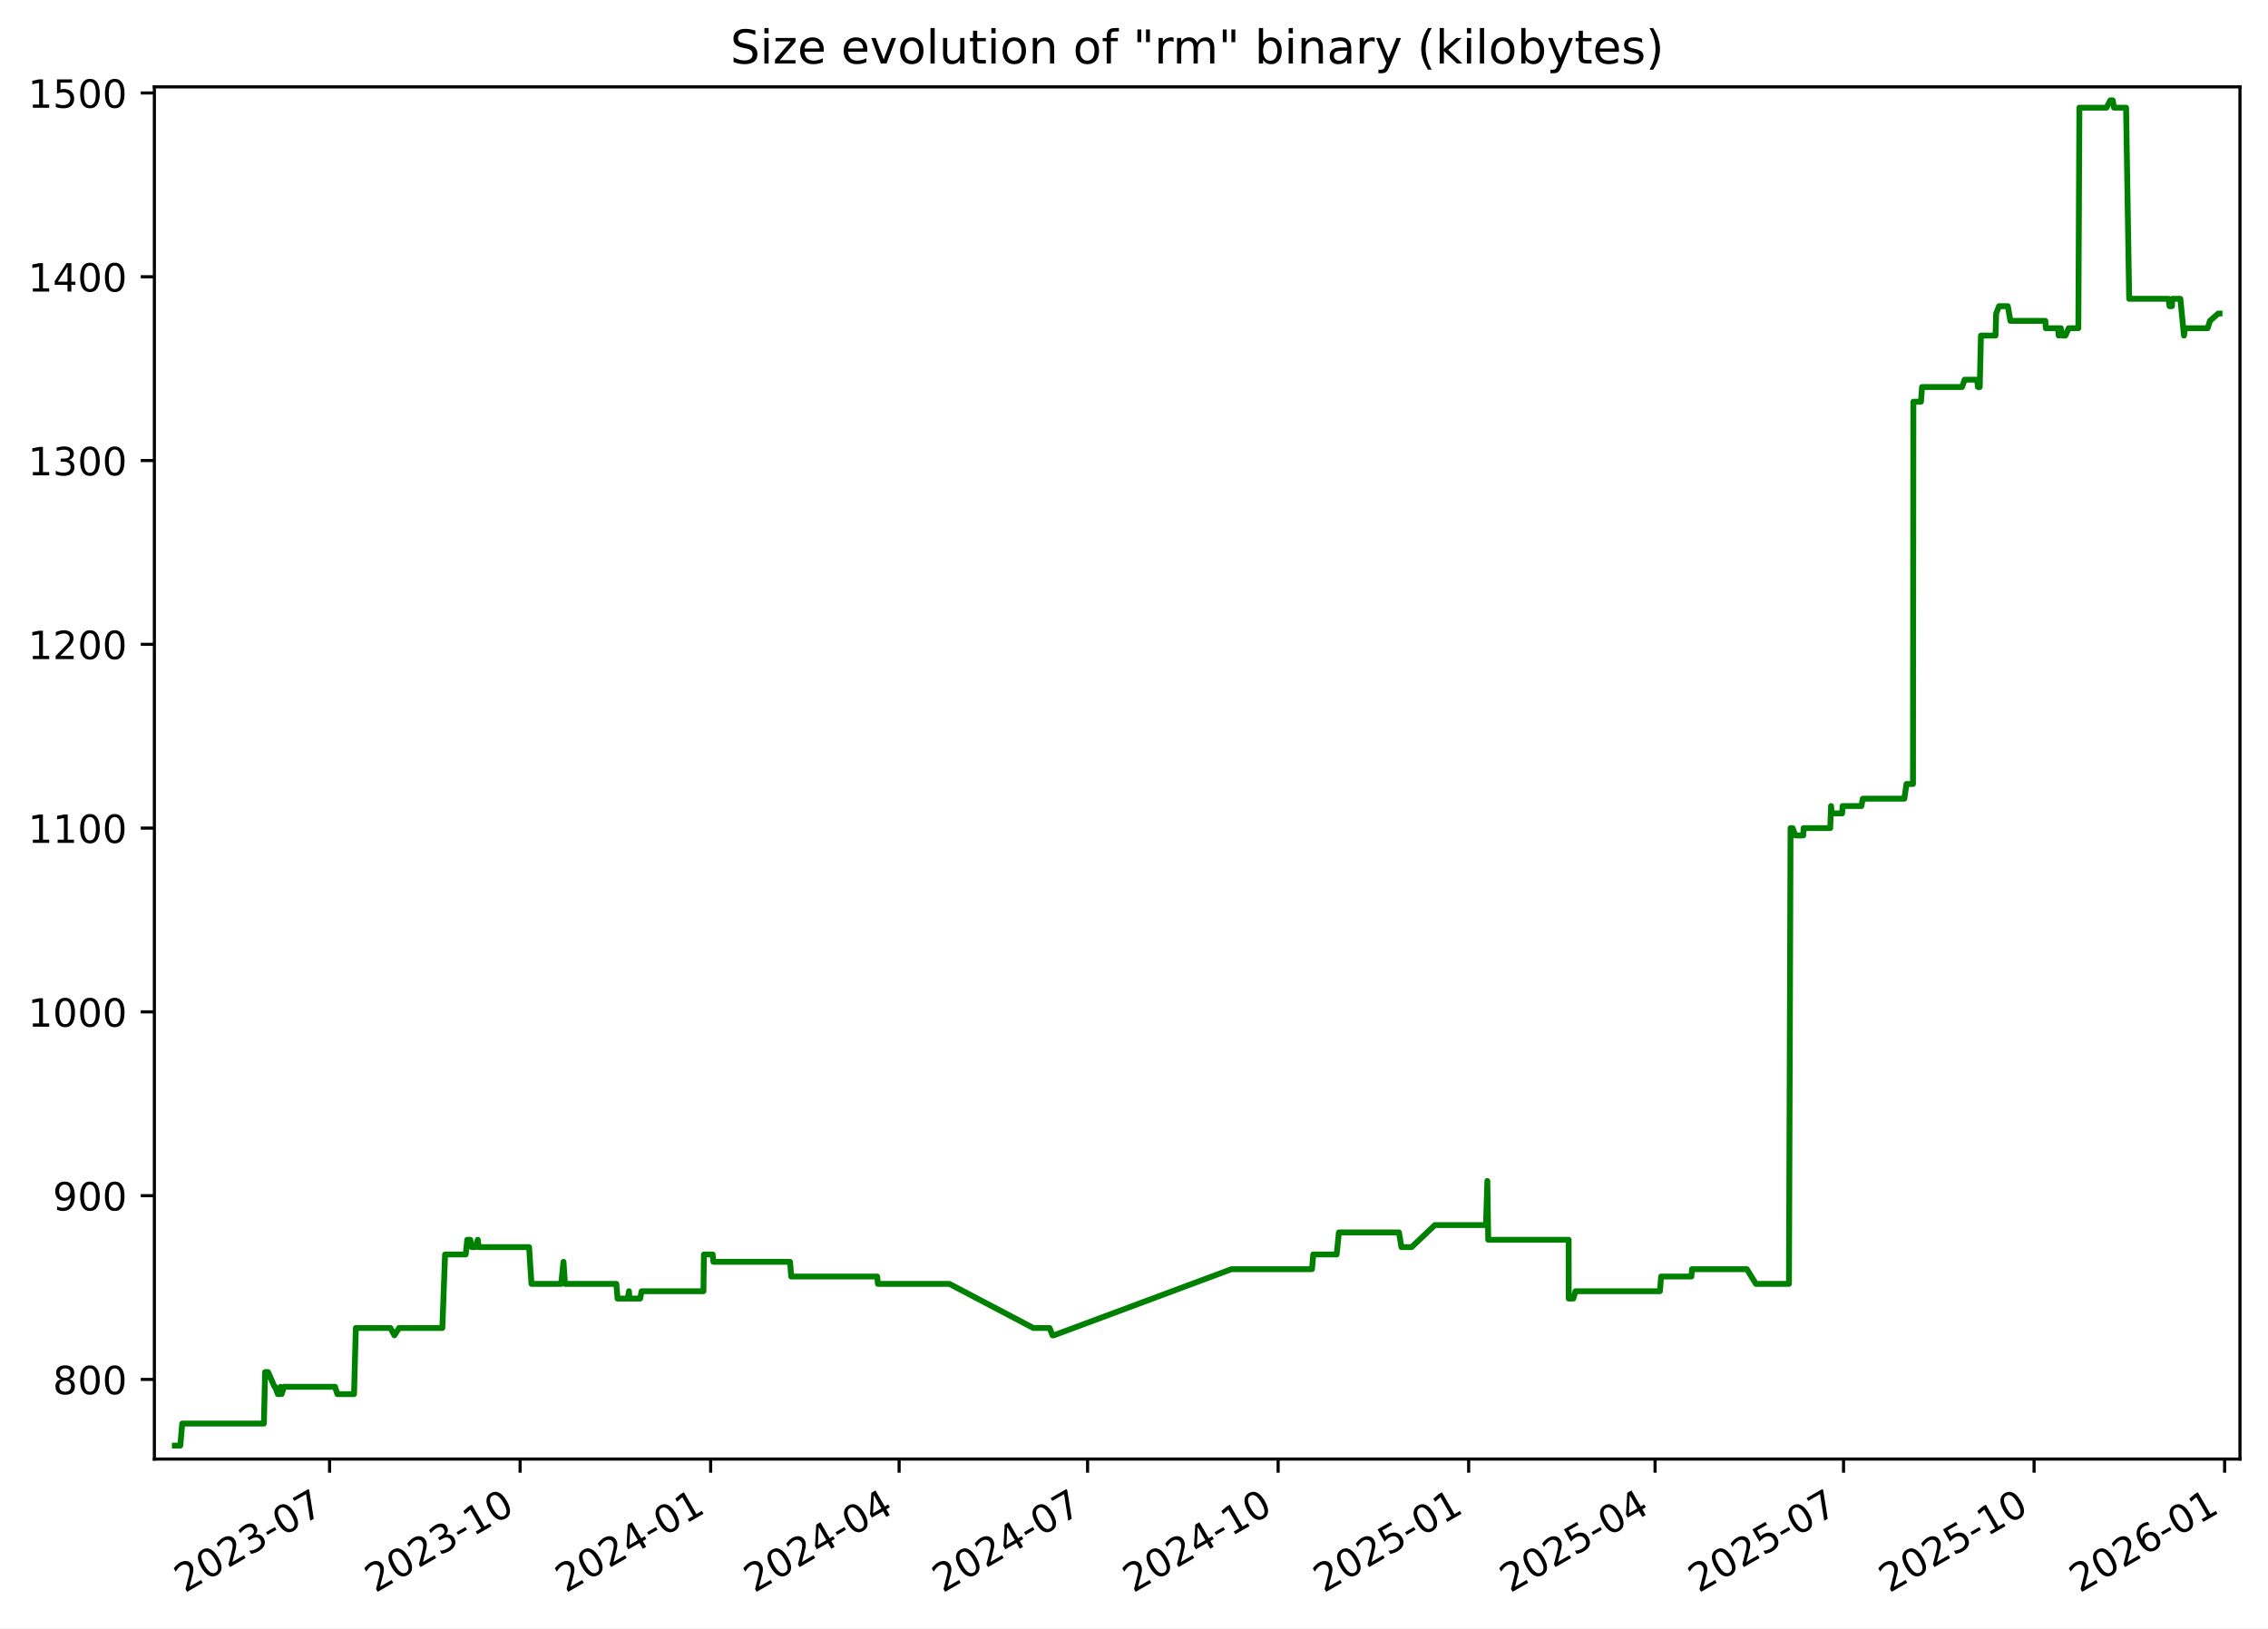
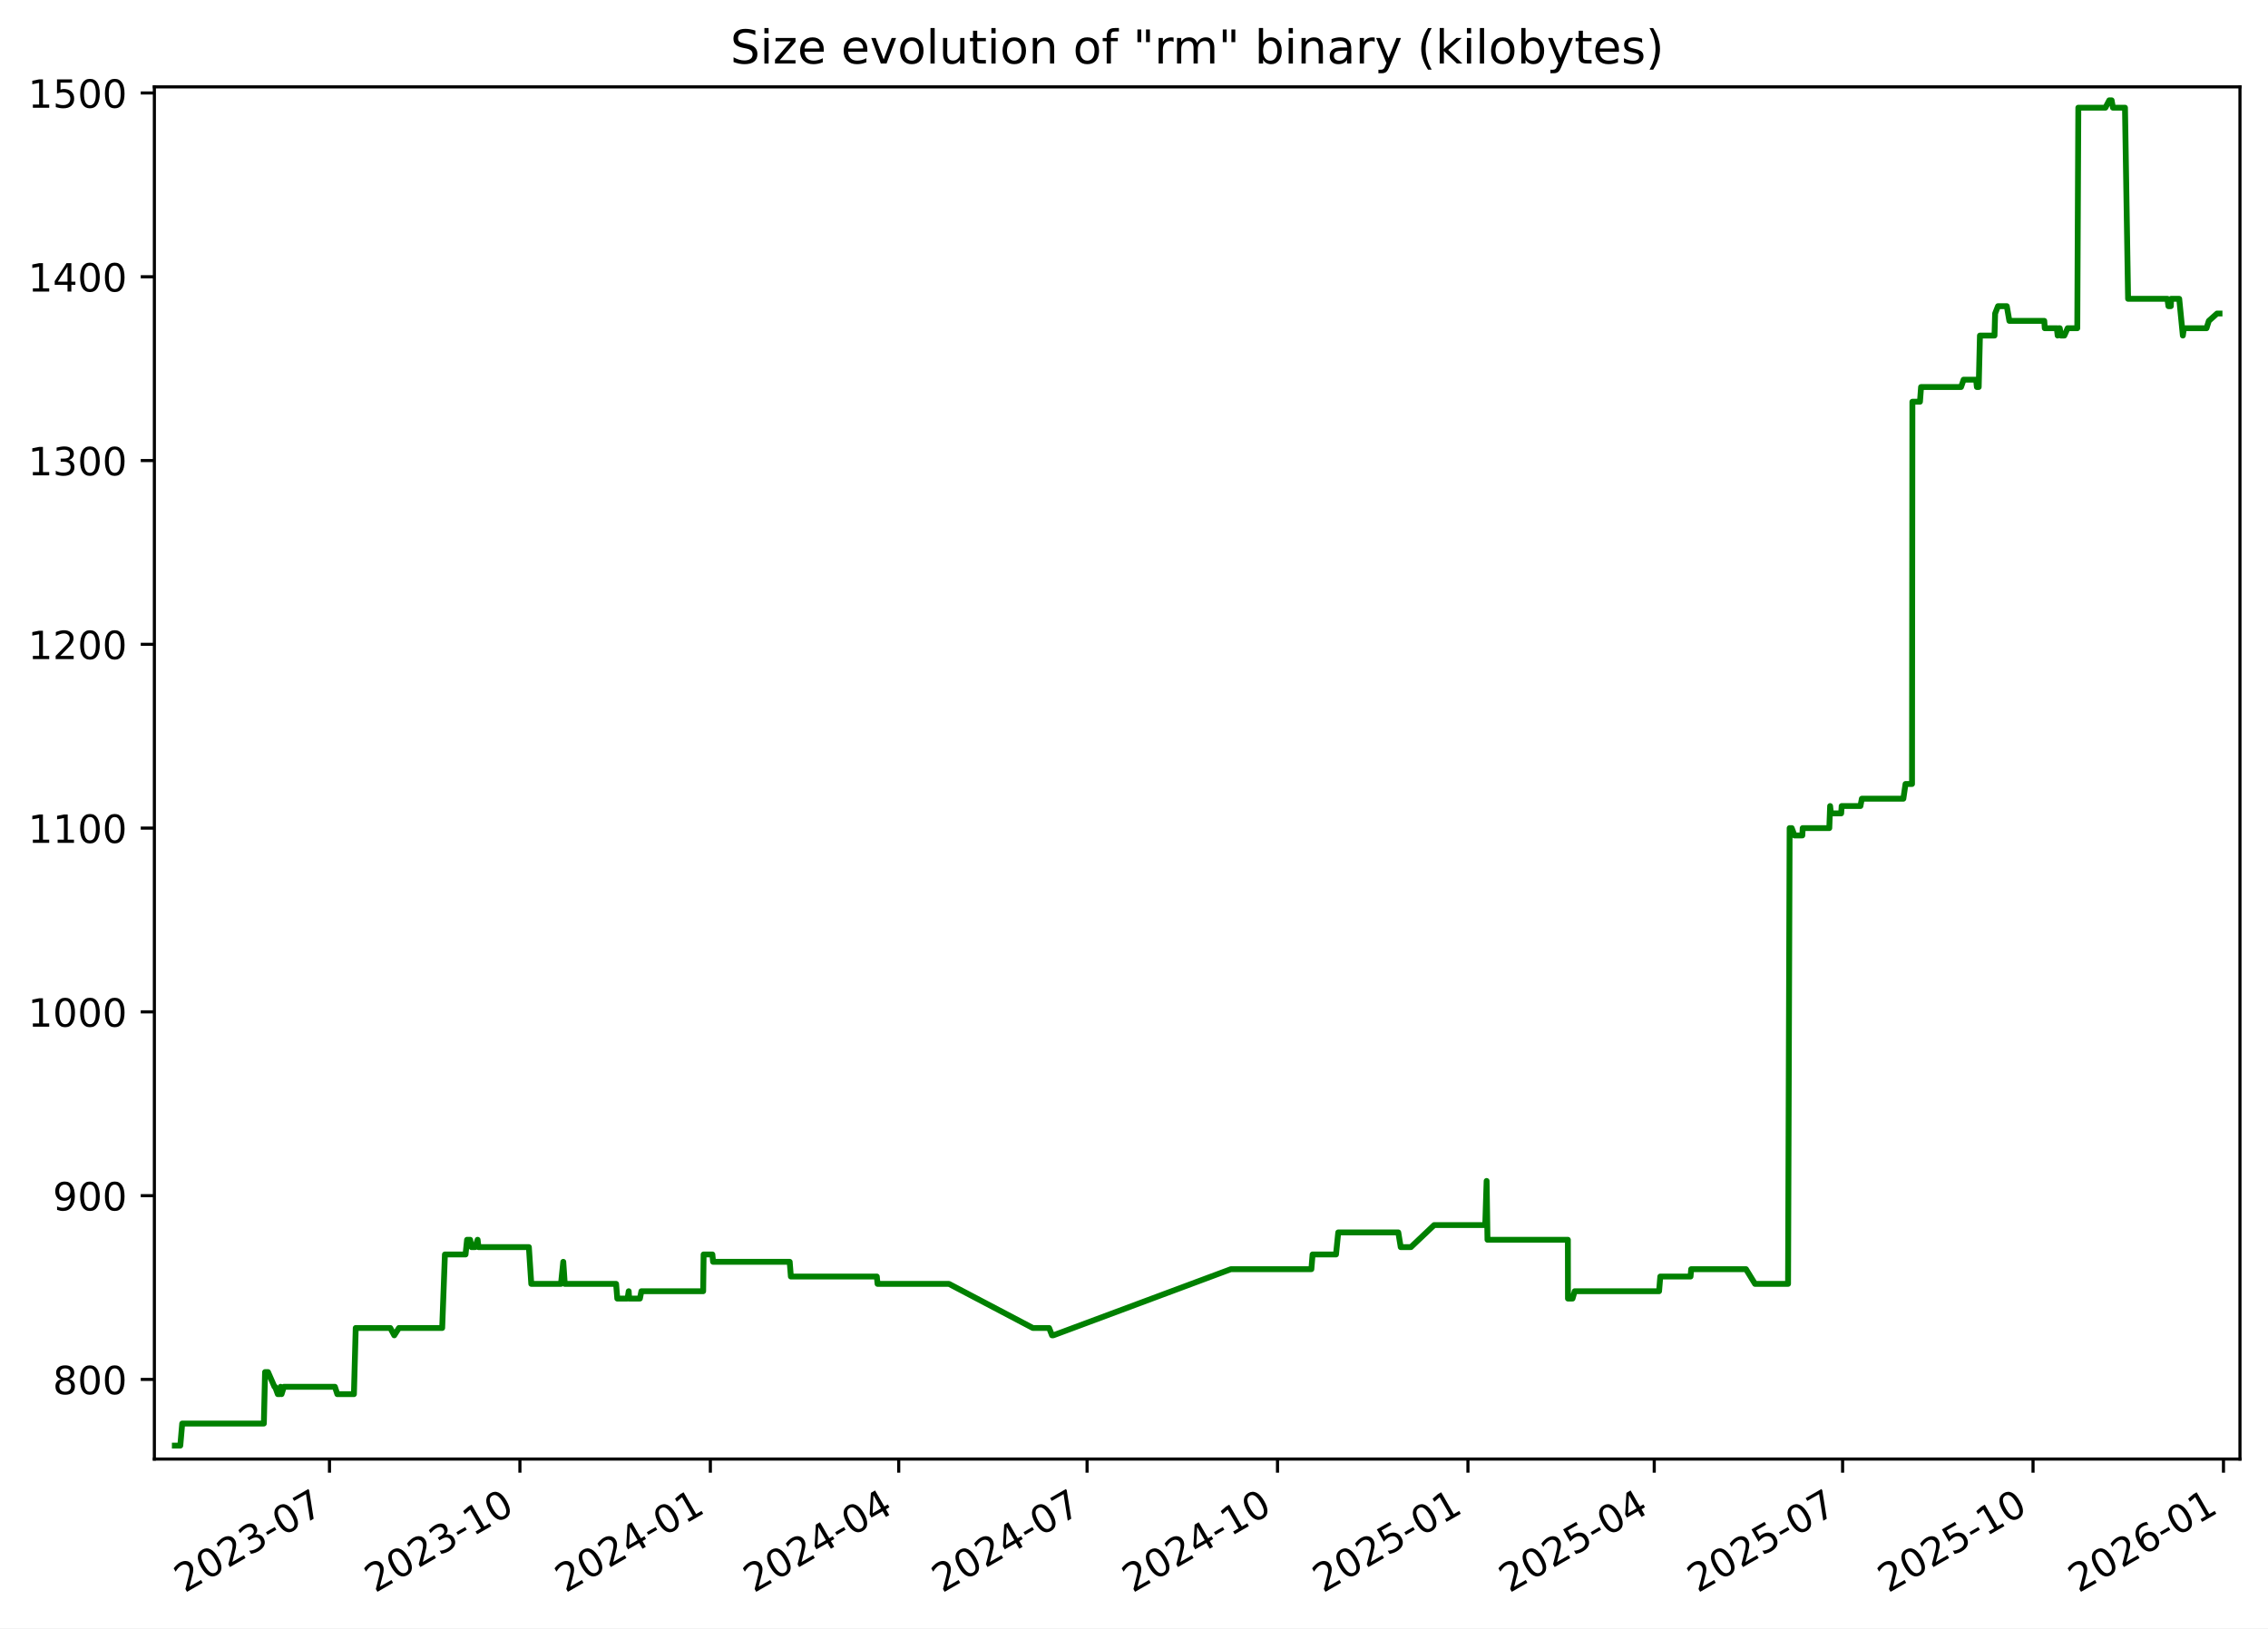
<svg xmlns="http://www.w3.org/2000/svg" xmlns:xlink="http://www.w3.org/1999/xlink" width="582.53pt" height="418.303pt" viewBox="0 0 582.53 418.303" version="1.1">
  <defs>
    <style type="text/css">*{stroke-linejoin: round; stroke-linecap: butt}</style>
  </defs>
  <g id="figure_1">
    <g id="patch_1">
      <path d="M -0 418.303  L 582.53 418.303  L 582.53 0  L -0 0  z " style="fill: #ffffff" />
    </g>
    <g id="axes_1">
      <g id="patch_2">
        <path d="M 39.65 374.83  L 575.33 374.83  L 575.33 22.318  L 39.65 22.318  z " style="fill: #ffffff" />
      </g>
      <g id="matplotlib.axis_1">
        <g id="xtick_1">
          <g id="line2d_1">
            <defs>
-               <path id="m67f297afa6" d="M 0 0  L 0 3.5  " style="stroke: #000000; stroke-width: 0.8" />
+               <path id="m05459fb91c" d="M 0 0  L 0 3.5  " style="stroke: #000000; stroke-width: 0.8" />
            </defs>
            <g>
-               <use xlink:href="#m67f297afa6" x="84.65" y="374.83" style="stroke: #000000; stroke-width: 0.8" />
+               <use xlink:href="#m05459fb91c" x="84.627" y="374.83" style="stroke: #000000; stroke-width: 0.8" />
            </g>
          </g>
          <g id="text_1">
-             <g transform="translate(47.42489 409.302) rotate(-30) scale(0.1 -0.1)">
+             <g transform="translate(47.40258 409.302) rotate(-30) scale(0.1 -0.1)">
              <defs>
                <path id="DejaVuSans-32" d="M 1228 531  L 3431 531  L 3431 0  L 469 0  L 469 531  Q 828 903 1448 1529  Q 2069 2156 2228 2338  Q 2531 2678 2651 2914  Q 2772 3150 2772 3378  Q 2772 3750 2511 3984  Q 2250 4219 1831 4219  Q 1534 4219 1204 4116  Q 875 4013 500 3803  L 500 4441  Q 881 4594 1212 4672  Q 1544 4750 1819 4750  Q 2544 4750 2975 4387  Q 3406 4025 3406 3419  Q 3406 3131 3298 2873  Q 3191 2616 2906 2266  Q 2828 2175 2409 1742  Q 1991 1309 1228 531  z " transform="scale(0.015625)" />
                <path id="DejaVuSans-30" d="M 2034 4250  Q 1547 4250 1301 3770  Q 1056 3291 1056 2328  Q 1056 1369 1301 889  Q 1547 409 2034 409  Q 2525 409 2770 889  Q 3016 1369 3016 2328  Q 3016 3291 2770 3770  Q 2525 4250 2034 4250  z M 2034 4750  Q 2819 4750 3233 4129  Q 3647 3509 3647 2328  Q 3647 1150 3233 529  Q 2819 -91 2034 -91  Q 1250 -91 836 529  Q 422 1150 422 2328  Q 422 3509 836 4129  Q 1250 4750 2034 4750  z " transform="scale(0.015625)" />
                <path id="DejaVuSans-33" d="M 2597 2516  Q 3050 2419 3304 2112  Q 3559 1806 3559 1356  Q 3559 666 3084 287  Q 2609 -91 1734 -91  Q 1441 -91 1130 -33  Q 819 25 488 141  L 488 750  Q 750 597 1062 519  Q 1375 441 1716 441  Q 2309 441 2620 675  Q 2931 909 2931 1356  Q 2931 1769 2642 2001  Q 2353 2234 1838 2234  L 1294 2234  L 1294 2753  L 1863 2753  Q 2328 2753 2575 2939  Q 2822 3125 2822 3475  Q 2822 3834 2567 4026  Q 2313 4219 1838 4219  Q 1578 4219 1281 4162  Q 984 4106 628 3988  L 628 4550  Q 988 4650 1302 4700  Q 1616 4750 1894 4750  Q 2613 4750 3031 4423  Q 3450 4097 3450 3541  Q 3450 3153 3228 2886  Q 3006 2619 2597 2516  z " transform="scale(0.015625)" />
                <path id="DejaVuSans-2d" d="M 313 2009  L 1997 2009  L 1997 1497  L 313 1497  L 313 2009  z " transform="scale(0.015625)" />
                <path id="DejaVuSans-37" d="M 525 4666  L 3525 4666  L 3525 4397  L 1831 0  L 1172 0  L 2766 4134  L 525 4134  L 525 4666  z " transform="scale(0.015625)" />
              </defs>
              <use xlink:href="#DejaVuSans-32" />
              <use xlink:href="#DejaVuSans-30" x="63.623" />
              <use xlink:href="#DejaVuSans-32" x="127.246" />
              <use xlink:href="#DejaVuSans-33" x="190.869" />
              <use xlink:href="#DejaVuSans-2d" x="254.492" />
              <use xlink:href="#DejaVuSans-30" x="290.576" />
              <use xlink:href="#DejaVuSans-37" x="354.199" />
            </g>
          </g>
        </g>
        <g id="xtick_2">
          <g id="line2d_2">
            <g>
-               <use xlink:href="#m67f297afa6" x="133.59" y="374.83" style="stroke: #000000; stroke-width: 0.8" />
+               <use xlink:href="#m05459fb91c" x="133.54" y="374.83" style="stroke: #000000; stroke-width: 0.8" />
            </g>
          </g>
          <g id="text_2">
-             <g transform="translate(96.3647 409.302) rotate(-30) scale(0.1 -0.1)">
+             <g transform="translate(96.31493 409.302) rotate(-30) scale(0.1 -0.1)">
              <defs>
                <path id="DejaVuSans-31" d="M 794 531  L 1825 531  L 1825 4091  L 703 3866  L 703 4441  L 1819 4666  L 2450 4666  L 2450 531  L 3481 531  L 3481 0  L 794 0  L 794 531  z " transform="scale(0.015625)" />
              </defs>
              <use xlink:href="#DejaVuSans-32" />
              <use xlink:href="#DejaVuSans-30" x="63.623" />
              <use xlink:href="#DejaVuSans-32" x="127.246" />
              <use xlink:href="#DejaVuSans-33" x="190.869" />
              <use xlink:href="#DejaVuSans-2d" x="254.492" />
              <use xlink:href="#DejaVuSans-31" x="290.576" />
              <use xlink:href="#DejaVuSans-30" x="354.199" />
            </g>
          </g>
        </g>
        <g id="xtick_3">
          <g id="line2d_3">
            <g>
-               <use xlink:href="#m67f297afa6" x="182.529" y="374.83" style="stroke: #000000; stroke-width: 0.8" />
+               <use xlink:href="#m05459fb91c" x="182.452" y="374.83" style="stroke: #000000; stroke-width: 0.8" />
            </g>
          </g>
          <g id="text_3">
-             <g transform="translate(145.3045 409.302) rotate(-30) scale(0.1 -0.1)">
+             <g transform="translate(145.2273 409.302) rotate(-30) scale(0.1 -0.1)">
              <defs>
                <path id="DejaVuSans-34" d="M 2419 4116  L 825 1625  L 2419 1625  L 2419 4116  z M 2253 4666  L 3047 4666  L 3047 1625  L 3713 1625  L 3713 1100  L 3047 1100  L 3047 0  L 2419 0  L 2419 1100  L 313 1100  L 313 1709  L 2253 4666  z " transform="scale(0.015625)" />
              </defs>
              <use xlink:href="#DejaVuSans-32" />
              <use xlink:href="#DejaVuSans-30" x="63.623" />
              <use xlink:href="#DejaVuSans-32" x="127.246" />
              <use xlink:href="#DejaVuSans-34" x="190.869" />
              <use xlink:href="#DejaVuSans-2d" x="254.492" />
              <use xlink:href="#DejaVuSans-30" x="290.576" />
              <use xlink:href="#DejaVuSans-31" x="354.199" />
            </g>
          </g>
        </g>
        <g id="xtick_4">
          <g id="line2d_4">
            <g>
-               <use xlink:href="#m67f297afa6" x="230.937" y="374.83" style="stroke: #000000; stroke-width: 0.8" />
+               <use xlink:href="#m05459fb91c" x="230.833" y="374.83" style="stroke: #000000; stroke-width: 0.8" />
            </g>
          </g>
          <g id="text_4">
-             <g transform="translate(193.7124 409.302) rotate(-30) scale(0.1 -0.1)">
+             <g transform="translate(193.608 409.302) rotate(-30) scale(0.1 -0.1)">
              <use xlink:href="#DejaVuSans-32" />
              <use xlink:href="#DejaVuSans-30" x="63.623" />
              <use xlink:href="#DejaVuSans-32" x="127.246" />
              <use xlink:href="#DejaVuSans-34" x="190.869" />
              <use xlink:href="#DejaVuSans-2d" x="254.492" />
              <use xlink:href="#DejaVuSans-30" x="290.576" />
              <use xlink:href="#DejaVuSans-34" x="354.199" />
            </g>
          </g>
        </g>
        <g id="xtick_5">
          <g id="line2d_5">
            <g>
-               <use xlink:href="#m67f297afa6" x="279.345" y="374.83" style="stroke: #000000; stroke-width: 0.8" />
+               <use xlink:href="#m05459fb91c" x="279.213" y="374.83" style="stroke: #000000; stroke-width: 0.8" />
            </g>
          </g>
          <g id="text_5">
-             <g transform="translate(242.1202 409.302) rotate(-30) scale(0.1 -0.1)">
+             <g transform="translate(241.9887 409.302) rotate(-30) scale(0.1 -0.1)">
              <use xlink:href="#DejaVuSans-32" />
              <use xlink:href="#DejaVuSans-30" x="63.623" />
              <use xlink:href="#DejaVuSans-32" x="127.246" />
              <use xlink:href="#DejaVuSans-34" x="190.869" />
              <use xlink:href="#DejaVuSans-2d" x="254.492" />
              <use xlink:href="#DejaVuSans-30" x="290.576" />
              <use xlink:href="#DejaVuSans-37" x="354.199" />
            </g>
          </g>
        </g>
        <g id="xtick_6">
          <g id="line2d_6">
            <g>
-               <use xlink:href="#m67f297afa6" x="328.285" y="374.83" style="stroke: #000000; stroke-width: 0.8" />
+               <use xlink:href="#m05459fb91c" x="328.126" y="374.83" style="stroke: #000000; stroke-width: 0.8" />
            </g>
          </g>
          <g id="text_6">
-             <g transform="translate(291.06 409.302) rotate(-30) scale(0.1 -0.1)">
+             <g transform="translate(290.901 409.302) rotate(-30) scale(0.1 -0.1)">
              <use xlink:href="#DejaVuSans-32" />
              <use xlink:href="#DejaVuSans-30" x="63.623" />
              <use xlink:href="#DejaVuSans-32" x="127.246" />
              <use xlink:href="#DejaVuSans-34" x="190.869" />
              <use xlink:href="#DejaVuSans-2d" x="254.492" />
              <use xlink:href="#DejaVuSans-31" x="290.576" />
              <use xlink:href="#DejaVuSans-30" x="354.199" />
            </g>
          </g>
        </g>
        <g id="xtick_7">
          <g id="line2d_7">
            <g>
-               <use xlink:href="#m67f297afa6" x="377.225" y="374.83" style="stroke: #000000; stroke-width: 0.8" />
+               <use xlink:href="#m05459fb91c" x="377.038" y="374.83" style="stroke: #000000; stroke-width: 0.8" />
            </g>
          </g>
          <g id="text_7">
-             <g transform="translate(339.9998 409.302) rotate(-30) scale(0.1 -0.1)">
+             <g transform="translate(339.8134 409.302) rotate(-30) scale(0.1 -0.1)">
              <defs>
                <path id="DejaVuSans-35" d="M 691 4666  L 3169 4666  L 3169 4134  L 1269 4134  L 1269 2991  Q 1406 3038 1543 3061  Q 1681 3084 1819 3084  Q 2600 3084 3056 2656  Q 3513 2228 3513 1497  Q 3513 744 3044 326  Q 2575 -91 1722 -91  Q 1428 -91 1123 -41  Q 819 9 494 109  L 494 744  Q 775 591 1075 516  Q 1375 441 1709 441  Q 2250 441 2565 725  Q 2881 1009 2881 1497  Q 2881 1984 2565 2268  Q 2250 2553 1709 2553  Q 1456 2553 1204 2497  Q 953 2441 691 2322  L 691 4666  z " transform="scale(0.015625)" />
              </defs>
              <use xlink:href="#DejaVuSans-32" />
              <use xlink:href="#DejaVuSans-30" x="63.623" />
              <use xlink:href="#DejaVuSans-32" x="127.246" />
              <use xlink:href="#DejaVuSans-35" x="190.869" />
              <use xlink:href="#DejaVuSans-2d" x="254.492" />
              <use xlink:href="#DejaVuSans-30" x="290.576" />
              <use xlink:href="#DejaVuSans-31" x="354.199" />
            </g>
          </g>
        </g>
        <g id="xtick_8">
          <g id="line2d_8">
            <g>
-               <use xlink:href="#m67f297afa6" x="425.101" y="374.83" style="stroke: #000000; stroke-width: 0.8" />
+               <use xlink:href="#m05459fb91c" x="424.887" y="374.83" style="stroke: #000000; stroke-width: 0.8" />
            </g>
          </g>
          <g id="text_8">
-             <g transform="translate(387.8757 409.302) rotate(-30) scale(0.1 -0.1)">
+             <g transform="translate(387.6624 409.302) rotate(-30) scale(0.1 -0.1)">
              <use xlink:href="#DejaVuSans-32" />
              <use xlink:href="#DejaVuSans-30" x="63.623" />
              <use xlink:href="#DejaVuSans-32" x="127.246" />
              <use xlink:href="#DejaVuSans-35" x="190.869" />
              <use xlink:href="#DejaVuSans-2d" x="254.492" />
              <use xlink:href="#DejaVuSans-30" x="290.576" />
              <use xlink:href="#DejaVuSans-34" x="354.199" />
            </g>
          </g>
        </g>
        <g id="xtick_9">
          <g id="line2d_9">
            <g>
-               <use xlink:href="#m67f297afa6" x="473.508" y="374.83" style="stroke: #000000; stroke-width: 0.8" />
+               <use xlink:href="#m05459fb91c" x="473.268" y="374.83" style="stroke: #000000; stroke-width: 0.8" />
            </g>
          </g>
          <g id="text_9">
-             <g transform="translate(436.2836 409.302) rotate(-30) scale(0.1 -0.1)">
+             <g transform="translate(436.0431 409.302) rotate(-30) scale(0.1 -0.1)">
              <use xlink:href="#DejaVuSans-32" />
              <use xlink:href="#DejaVuSans-30" x="63.623" />
              <use xlink:href="#DejaVuSans-32" x="127.246" />
              <use xlink:href="#DejaVuSans-35" x="190.869" />
              <use xlink:href="#DejaVuSans-2d" x="254.492" />
              <use xlink:href="#DejaVuSans-30" x="290.576" />
              <use xlink:href="#DejaVuSans-37" x="354.199" />
            </g>
          </g>
        </g>
        <g id="xtick_10">
          <g id="line2d_10">
            <g>
-               <use xlink:href="#m67f297afa6" x="522.448" y="374.83" style="stroke: #000000; stroke-width: 0.8" />
+               <use xlink:href="#m05459fb91c" x="522.18" y="374.83" style="stroke: #000000; stroke-width: 0.8" />
            </g>
          </g>
          <g id="text_10">
-             <g transform="translate(485.2234 409.302) rotate(-30) scale(0.1 -0.1)">
+             <g transform="translate(484.9554 409.302) rotate(-30) scale(0.1 -0.1)">
              <use xlink:href="#DejaVuSans-32" />
              <use xlink:href="#DejaVuSans-30" x="63.623" />
              <use xlink:href="#DejaVuSans-32" x="127.246" />
              <use xlink:href="#DejaVuSans-35" x="190.869" />
              <use xlink:href="#DejaVuSans-2d" x="254.492" />
              <use xlink:href="#DejaVuSans-31" x="290.576" />
              <use xlink:href="#DejaVuSans-30" x="354.199" />
            </g>
          </g>
        </g>
        <g id="xtick_11">
          <g id="line2d_11">
            <g>
-               <use xlink:href="#m67f297afa6" x="571.388" y="374.83" style="stroke: #000000; stroke-width: 0.8" />
+               <use xlink:href="#m05459fb91c" x="571.093" y="374.83" style="stroke: #000000; stroke-width: 0.8" />
            </g>
          </g>
          <g id="text_11">
-             <g transform="translate(534.1632 409.302) rotate(-30) scale(0.1 -0.1)">
+             <g transform="translate(533.8678 409.302) rotate(-30) scale(0.1 -0.1)">
              <defs>
                <path id="DejaVuSans-36" d="M 2113 2584  Q 1688 2584 1439 2293  Q 1191 2003 1191 1497  Q 1191 994 1439 701  Q 1688 409 2113 409  Q 2538 409 2786 701  Q 3034 994 3034 1497  Q 3034 2003 2786 2293  Q 2538 2584 2113 2584  z M 3366 4563  L 3366 3988  Q 3128 4100 2886 4159  Q 2644 4219 2406 4219  Q 1781 4219 1451 3797  Q 1122 3375 1075 2522  Q 1259 2794 1537 2939  Q 1816 3084 2150 3084  Q 2853 3084 3261 2657  Q 3669 2231 3669 1497  Q 3669 778 3244 343  Q 2819 -91 2113 -91  Q 1303 -91 875 529  Q 447 1150 447 2328  Q 447 3434 972 4092  Q 1497 4750 2381 4750  Q 2619 4750 2861 4703  Q 3103 4656 3366 4563  z " transform="scale(0.015625)" />
              </defs>
              <use xlink:href="#DejaVuSans-32" />
              <use xlink:href="#DejaVuSans-30" x="63.623" />
              <use xlink:href="#DejaVuSans-32" x="127.246" />
              <use xlink:href="#DejaVuSans-36" x="190.869" />
              <use xlink:href="#DejaVuSans-2d" x="254.492" />
              <use xlink:href="#DejaVuSans-30" x="290.576" />
              <use xlink:href="#DejaVuSans-31" x="354.199" />
            </g>
          </g>
        </g>
      </g>
      <g id="matplotlib.axis_2">
        <g id="ytick_1">
          <g id="line2d_12">
            <defs>
-               <path id="m37189dc7d9" d="M 0 0  L -3.5 0  " style="stroke: #000000; stroke-width: 0.8" />
+               <path id="m7641022c79" d="M 0 0  L -3.5 0  " style="stroke: #000000; stroke-width: 0.8" />
            </defs>
            <g>
-               <use xlink:href="#m37189dc7d9" x="39.65" y="354.377" style="stroke: #000000; stroke-width: 0.8" />
+               <use xlink:href="#m7641022c79" x="39.65" y="354.377" style="stroke: #000000; stroke-width: 0.8" />
            </g>
          </g>
          <g id="text_12">
            <g transform="translate(13.5625 358.1766) scale(0.1 -0.1)">
              <defs>
                <path id="DejaVuSans-38" d="M 2034 2216  Q 1584 2216 1326 1975  Q 1069 1734 1069 1313  Q 1069 891 1326 650  Q 1584 409 2034 409  Q 2484 409 2743 651  Q 3003 894 3003 1313  Q 3003 1734 2745 1975  Q 2488 2216 2034 2216  z M 1403 2484  Q 997 2584 770 2862  Q 544 3141 544 3541  Q 544 4100 942 4425  Q 1341 4750 2034 4750  Q 2731 4750 3128 4425  Q 3525 4100 3525 3541  Q 3525 3141 3298 2862  Q 3072 2584 2669 2484  Q 3125 2378 3379 2068  Q 3634 1759 3634 1313  Q 3634 634 3220 271  Q 2806 -91 2034 -91  Q 1263 -91 848 271  Q 434 634 434 1313  Q 434 1759 690 2068  Q 947 2378 1403 2484  z M 1172 3481  Q 1172 3119 1398 2916  Q 1625 2713 2034 2713  Q 2441 2713 2670 2916  Q 2900 3119 2900 3481  Q 2900 3844 2670 4047  Q 2441 4250 2034 4250  Q 1625 4250 1398 4047  Q 1172 3844 1172 3481  z " transform="scale(0.015625)" />
              </defs>
              <use xlink:href="#DejaVuSans-38" />
              <use xlink:href="#DejaVuSans-30" x="63.623" />
              <use xlink:href="#DejaVuSans-30" x="127.246" />
            </g>
          </g>
        </g>
        <g id="ytick_2">
          <g id="line2d_13">
            <g>
-               <use xlink:href="#m37189dc7d9" x="39.65" y="307.164" style="stroke: #000000; stroke-width: 0.8" />
+               <use xlink:href="#m7641022c79" x="39.65" y="307.164" style="stroke: #000000; stroke-width: 0.8" />
            </g>
          </g>
          <g id="text_13">
            <g transform="translate(13.5625 310.9635) scale(0.1 -0.1)">
              <defs>
                <path id="DejaVuSans-39" d="M 703 97  L 703 672  Q 941 559 1184 500  Q 1428 441 1663 441  Q 2288 441 2617 861  Q 2947 1281 2994 2138  Q 2813 1869 2534 1725  Q 2256 1581 1919 1581  Q 1219 1581 811 2004  Q 403 2428 403 3163  Q 403 3881 828 4315  Q 1253 4750 1959 4750  Q 2769 4750 3195 4129  Q 3622 3509 3622 2328  Q 3622 1225 3098 567  Q 2575 -91 1691 -91  Q 1453 -91 1209 -44  Q 966 3 703 97  z M 1959 2075  Q 2384 2075 2632 2365  Q 2881 2656 2881 3163  Q 2881 3666 2632 3958  Q 2384 4250 1959 4250  Q 1534 4250 1286 3958  Q 1038 3666 1038 3163  Q 1038 2656 1286 2365  Q 1534 2075 1959 2075  z " transform="scale(0.015625)" />
              </defs>
              <use xlink:href="#DejaVuSans-39" />
              <use xlink:href="#DejaVuSans-30" x="63.623" />
              <use xlink:href="#DejaVuSans-30" x="127.246" />
            </g>
          </g>
        </g>
        <g id="ytick_3">
          <g id="line2d_14">
            <g>
-               <use xlink:href="#m37189dc7d9" x="39.65" y="259.951" style="stroke: #000000; stroke-width: 0.8" />
+               <use xlink:href="#m7641022c79" x="39.65" y="259.951" style="stroke: #000000; stroke-width: 0.8" />
            </g>
          </g>
          <g id="text_14">
            <g transform="translate(7.2 263.7504) scale(0.1 -0.1)">
              <use xlink:href="#DejaVuSans-31" />
              <use xlink:href="#DejaVuSans-30" x="63.623" />
              <use xlink:href="#DejaVuSans-30" x="127.246" />
              <use xlink:href="#DejaVuSans-30" x="190.869" />
            </g>
          </g>
        </g>
        <g id="ytick_4">
          <g id="line2d_15">
            <g>
-               <use xlink:href="#m37189dc7d9" x="39.65" y="212.738" style="stroke: #000000; stroke-width: 0.8" />
+               <use xlink:href="#m7641022c79" x="39.65" y="212.738" style="stroke: #000000; stroke-width: 0.8" />
            </g>
          </g>
          <g id="text_15">
            <g transform="translate(7.2 216.5373) scale(0.1 -0.1)">
              <use xlink:href="#DejaVuSans-31" />
              <use xlink:href="#DejaVuSans-31" x="63.623" />
              <use xlink:href="#DejaVuSans-30" x="127.246" />
              <use xlink:href="#DejaVuSans-30" x="190.869" />
            </g>
          </g>
        </g>
        <g id="ytick_5">
          <g id="line2d_16">
            <g>
-               <use xlink:href="#m37189dc7d9" x="39.65" y="165.525" style="stroke: #000000; stroke-width: 0.8" />
+               <use xlink:href="#m7641022c79" x="39.65" y="165.525" style="stroke: #000000; stroke-width: 0.8" />
            </g>
          </g>
          <g id="text_16">
            <g transform="translate(7.2 169.3242) scale(0.1 -0.1)">
              <use xlink:href="#DejaVuSans-31" />
              <use xlink:href="#DejaVuSans-32" x="63.623" />
              <use xlink:href="#DejaVuSans-30" x="127.246" />
              <use xlink:href="#DejaVuSans-30" x="190.869" />
            </g>
          </g>
        </g>
        <g id="ytick_6">
          <g id="line2d_17">
            <g>
-               <use xlink:href="#m37189dc7d9" x="39.65" y="118.312" style="stroke: #000000; stroke-width: 0.8" />
+               <use xlink:href="#m7641022c79" x="39.65" y="118.312" style="stroke: #000000; stroke-width: 0.8" />
            </g>
          </g>
          <g id="text_17">
            <g transform="translate(7.2 122.111) scale(0.1 -0.1)">
              <use xlink:href="#DejaVuSans-31" />
              <use xlink:href="#DejaVuSans-33" x="63.623" />
              <use xlink:href="#DejaVuSans-30" x="127.246" />
              <use xlink:href="#DejaVuSans-30" x="190.869" />
            </g>
          </g>
        </g>
        <g id="ytick_7">
          <g id="line2d_18">
            <g>
-               <use xlink:href="#m37189dc7d9" x="39.65" y="71.099" style="stroke: #000000; stroke-width: 0.8" />
+               <use xlink:href="#m7641022c79" x="39.65" y="71.099" style="stroke: #000000; stroke-width: 0.8" />
            </g>
          </g>
          <g id="text_18">
            <g transform="translate(7.2 74.89793) scale(0.1 -0.1)">
              <use xlink:href="#DejaVuSans-31" />
              <use xlink:href="#DejaVuSans-34" x="63.623" />
              <use xlink:href="#DejaVuSans-30" x="127.246" />
              <use xlink:href="#DejaVuSans-30" x="190.869" />
            </g>
          </g>
        </g>
        <g id="ytick_8">
          <g id="line2d_19">
            <g>
-               <use xlink:href="#m37189dc7d9" x="39.65" y="23.886" style="stroke: #000000; stroke-width: 0.8" />
+               <use xlink:href="#m7641022c79" x="39.65" y="23.886" style="stroke: #000000; stroke-width: 0.8" />
            </g>
          </g>
          <g id="text_19">
            <g transform="translate(7.2 27.68482) scale(0.1 -0.1)">
              <use xlink:href="#DejaVuSans-31" />
              <use xlink:href="#DejaVuSans-35" x="63.623" />
              <use xlink:href="#DejaVuSans-30" x="127.246" />
              <use xlink:href="#DejaVuSans-30" x="190.869" />
            </g>
          </g>
        </g>
      </g>
      <g id="line2d_20">
-         <path d="M 44.902 371.374  L 46.31 371.374  L 46.803 365.709  L 67.783 365.709  L 68.094 352.489  L 68.855 352.489  L 70.513 356.266  L 70.675 356.266  L 71.366 358.154  L 71.84 358.154  L 72.089 356.266  L 72.333 358.154  L 72.935 356.266  L 86.044 356.266  L 86.661 358.154  L 90.932 358.154  L 91.395 341.158  L 100.278 341.158  L 101.298 343.046  L 102.504 341.158  L 113.614 341.158  L 114.314 322.272  L 119.615 322.272  L 120.006 318.495  L 120.804 318.495  L 121.137 320.384  L 122.068 320.384  L 122.719 318.495  L 122.939 320.384  L 135.893 320.384  L 136.51 329.827  L 144.144 329.827  L 144.733 324.161  L 145.112 329.827  L 158.309 329.827  L 158.613 333.604  L 161.246 333.604  L 161.546 331.715  L 161.663 333.604  L 164.422 333.604  L 164.809 331.715  L 180.683 331.715  L 180.798 322.272  L 183.048 322.272  L 183.232 324.161  L 202.922 324.161  L 203.221 327.938  L 225.309 327.938  L 225.498 329.827  L 243.854 329.827  L 265.414 341.158  L 269.587 341.158  L 270.336 343.046  L 270.66 343.046  L 316.308 326.05  L 336.986 326.05  L 337.295 322.272  L 343.317 322.272  L 343.892 316.607  L 359.325 316.607  L 359.95 320.384  L 362.569 320.384  L 368.544 314.718  L 381.669 314.718  L 382.024 303.387  L 382.247 318.495  L 402.906 318.495  L 402.927 333.604  L 404.103 333.604  L 404.662 331.715  L 426.345 331.715  L 426.658 327.938  L 434.432 327.938  L 434.594 326.05  L 448.678 326.05  L 451.003 329.827  L 459.492 329.827  L 459.896 212.738  L 460.433 212.738  L 461.143 214.627  L 463.156 214.627  L 463.253 212.738  L 470.089 212.738  L 470.302 207.072  L 470.508 208.961  L 473.142 208.961  L 473.267 207.072  L 478.09 207.072  L 478.455 205.184  L 489.124 205.184  L 489.675 201.407  L 491.349 201.407  L 491.444 103.204  L 493.392 103.204  L 493.672 99.427  L 503.949 99.427  L 504.613 97.538  L 507.816 97.538  L 508.017 99.427  L 508.486 99.427  L 508.802 86.207  L 512.544 86.207  L 512.705 80.541  L 513.448 78.653  L 515.705 78.653  L 516.365 82.43  L 525.335 82.43  L 525.46 84.318  L 528.56 84.318  L 528.775 86.207  L 529.044 84.318  L 529.32 84.318  L 529.602 86.207  L 530.492 86.207  L 531.341 84.318  L 533.819 84.318  L 534.086 27.663  L 541.048 27.663  L 542.036 25.774  L 542.649 25.774  L 542.983 27.663  L 546.079 27.663  L 546.875 76.764  L 556.98 76.764  L 557.243 78.653  L 557.864 78.653  L 557.919 76.764  L 560.018 76.764  L 560.949 86.207  L 561.218 84.318  L 567.03 84.318  L 567.625 82.43  L 569.747 80.541  L 570.078 80.541  L 570.078 80.541  " clip-path="url(#p05cf3a7cb6)" style="fill: none; stroke: #008000; stroke-width: 1.5; stroke-linecap: square" />
+         <path d="M 44.902 371.374  L 46.309 371.374  L 46.801 365.709  L 67.77 365.709  L 68.081 352.489  L 68.841 352.489  L 70.498 356.266  L 70.661 356.266  L 71.352 358.154  L 71.825 358.154  L 72.074 356.266  L 72.318 358.154  L 72.92 356.266  L 86.021 356.266  L 86.638 358.154  L 90.906 358.154  L 91.369 341.158  L 100.247 341.158  L 101.266 343.046  L 102.472 341.158  L 113.575 341.158  L 114.275 322.272  L 119.573 322.272  L 119.964 318.495  L 120.762 318.495  L 121.094 320.384  L 122.025 320.384  L 122.675 318.495  L 122.895 320.384  L 135.842 320.384  L 136.458 329.827  L 144.088 329.827  L 144.677 324.161  L 145.056 329.827  L 158.245 329.827  L 158.549 333.604  L 161.181 333.604  L 161.481 331.715  L 161.598 333.604  L 164.355 333.604  L 164.741 331.715  L 180.607 331.715  L 180.722 322.272  L 182.971 322.272  L 183.154 324.161  L 202.833 324.161  L 203.132 327.938  L 225.208 327.938  L 225.396 329.827  L 243.742 329.827  L 265.29 341.158  L 269.46 341.158  L 270.209 343.046  L 270.533 343.046  L 316.156 326.05  L 336.822 326.05  L 337.131 322.272  L 343.15 322.272  L 343.725 316.607  L 359.149 316.607  L 359.773 320.384  L 362.391 320.384  L 368.362 314.718  L 381.48 314.718  L 381.835 303.387  L 382.058 318.495  L 402.705 318.495  L 402.727 333.604  L 403.902 333.604  L 404.46 331.715  L 426.131 331.715  L 426.444 327.938  L 434.213 327.938  L 434.375 326.05  L 448.452 326.05  L 450.775 329.827  L 459.259 329.827  L 459.663 212.738  L 460.2 212.738  L 460.909 214.627  L 462.921 214.627  L 463.018 212.738  L 469.85 212.738  L 470.064 207.072  L 470.269 208.961  L 472.902 208.961  L 473.027 207.072  L 477.846 207.072  L 478.212 205.184  L 488.875 205.184  L 489.425 201.407  L 491.098 201.407  L 491.193 103.204  L 493.14 103.204  L 493.42 99.427  L 503.691 99.427  L 504.355 97.538  L 507.556 97.538  L 507.757 99.427  L 508.225 99.427  L 508.542 86.207  L 512.282 86.207  L 512.442 80.541  L 513.185 78.653  L 515.441 78.653  L 516.101 82.43  L 525.066 82.43  L 525.19 84.318  L 528.289 84.318  L 528.503 86.207  L 528.772 84.318  L 529.049 84.318  L 529.33 86.207  L 530.22 86.207  L 531.068 84.318  L 533.545 84.318  L 533.812 27.663  L 540.769 27.663  L 541.757 25.774  L 542.37 25.774  L 542.703 27.663  L 545.798 27.663  L 546.594 76.764  L 556.692 76.764  L 556.955 78.653  L 557.576 78.653  L 557.631 76.764  L 559.729 76.764  L 560.659 86.207  L 560.929 84.318  L 566.737 84.318  L 567.332 82.43  L 569.452 80.541  L 570.078 80.541  L 570.078 80.541  " clip-path="url(#pc3ced0658b)" style="fill: none; stroke: #008000; stroke-width: 1.5; stroke-linecap: square" />
      </g>
      <g id="patch_3">
        <path d="M 39.65 374.83  L 39.65 22.318  " style="fill: none; stroke: #000000; stroke-width: 0.8; stroke-linejoin: miter; stroke-linecap: square" />
      </g>
      <g id="patch_4">
        <path d="M 575.33 374.83  L 575.33 22.318  " style="fill: none; stroke: #000000; stroke-width: 0.8; stroke-linejoin: miter; stroke-linecap: square" />
      </g>
      <g id="patch_5">
        <path d="M 39.65 374.83  L 575.33 374.83  " style="fill: none; stroke: #000000; stroke-width: 0.8; stroke-linejoin: miter; stroke-linecap: square" />
      </g>
      <g id="patch_6">
        <path d="M 39.65 22.318  L 575.33 22.318  " style="fill: none; stroke: #000000; stroke-width: 0.8; stroke-linejoin: miter; stroke-linecap: square" />
      </g>
      <g id="text_20">
        <g transform="translate(187.5884 16.31812) scale(0.12 -0.12)">
          <defs>
            <path id="DejaVuSans-53" d="M 3425 4513  L 3425 3897  Q 3066 4069 2747 4153  Q 2428 4238 2131 4238  Q 1616 4238 1336 4038  Q 1056 3838 1056 3469  Q 1056 3159 1242 3001  Q 1428 2844 1947 2747  L 2328 2669  Q 3034 2534 3370 2195  Q 3706 1856 3706 1288  Q 3706 609 3251 259  Q 2797 -91 1919 -91  Q 1588 -91 1214 -16  Q 841 59 441 206  L 441 856  Q 825 641 1194 531  Q 1563 422 1919 422  Q 2459 422 2753 634  Q 3047 847 3047 1241  Q 3047 1584 2836 1778  Q 2625 1972 2144 2069  L 1759 2144  Q 1053 2284 737 2584  Q 422 2884 422 3419  Q 422 4038 858 4394  Q 1294 4750 2059 4750  Q 2388 4750 2728 4690  Q 3069 4631 3425 4513  z " transform="scale(0.015625)" />
            <path id="DejaVuSans-69" d="M 603 3500  L 1178 3500  L 1178 0  L 603 0  L 603 3500  z M 603 4863  L 1178 4863  L 1178 4134  L 603 4134  L 603 4863  z " transform="scale(0.015625)" />
            <path id="DejaVuSans-7a" d="M 353 3500  L 3084 3500  L 3084 2975  L 922 459  L 3084 459  L 3084 0  L 275 0  L 275 525  L 2438 3041  L 353 3041  L 353 3500  z " transform="scale(0.015625)" />
            <path id="DejaVuSans-65" d="M 3597 1894  L 3597 1613  L 953 1613  Q 991 1019 1311 708  Q 1631 397 2203 397  Q 2534 397 2845 478  Q 3156 559 3463 722  L 3463 178  Q 3153 47 2828 -22  Q 2503 -91 2169 -91  Q 1331 -91 842 396  Q 353 884 353 1716  Q 353 2575 817 3079  Q 1281 3584 2069 3584  Q 2775 3584 3186 3129  Q 3597 2675 3597 1894  z M 3022 2063  Q 3016 2534 2758 2815  Q 2500 3097 2075 3097  Q 1594 3097 1305 2825  Q 1016 2553 972 2059  L 3022 2063  z " transform="scale(0.015625)" />
            <path id="DejaVuSans-20" transform="scale(0.015625)" />
            <path id="DejaVuSans-76" d="M 191 3500  L 800 3500  L 1894 563  L 2988 3500  L 3597 3500  L 2284 0  L 1503 0  L 191 3500  z " transform="scale(0.015625)" />
            <path id="DejaVuSans-6f" d="M 1959 3097  Q 1497 3097 1228 2736  Q 959 2375 959 1747  Q 959 1119 1226 758  Q 1494 397 1959 397  Q 2419 397 2687 759  Q 2956 1122 2956 1747  Q 2956 2369 2687 2733  Q 2419 3097 1959 3097  z M 1959 3584  Q 2709 3584 3137 3096  Q 3566 2609 3566 1747  Q 3566 888 3137 398  Q 2709 -91 1959 -91  Q 1206 -91 779 398  Q 353 888 353 1747  Q 353 2609 779 3096  Q 1206 3584 1959 3584  z " transform="scale(0.015625)" />
            <path id="DejaVuSans-6c" d="M 603 4863  L 1178 4863  L 1178 0  L 603 0  L 603 4863  z " transform="scale(0.015625)" />
            <path id="DejaVuSans-75" d="M 544 1381  L 544 3500  L 1119 3500  L 1119 1403  Q 1119 906 1312 657  Q 1506 409 1894 409  Q 2359 409 2629 706  Q 2900 1003 2900 1516  L 2900 3500  L 3475 3500  L 3475 0  L 2900 0  L 2900 538  Q 2691 219 2414 64  Q 2138 -91 1772 -91  Q 1169 -91 856 284  Q 544 659 544 1381  z M 1991 3584  L 1991 3584  z " transform="scale(0.015625)" />
            <path id="DejaVuSans-74" d="M 1172 4494  L 1172 3500  L 2356 3500  L 2356 3053  L 1172 3053  L 1172 1153  Q 1172 725 1289 603  Q 1406 481 1766 481  L 2356 481  L 2356 0  L 1766 0  Q 1100 0 847 248  Q 594 497 594 1153  L 594 3053  L 172 3053  L 172 3500  L 594 3500  L 594 4494  L 1172 4494  z " transform="scale(0.015625)" />
            <path id="DejaVuSans-6e" d="M 3513 2113  L 3513 0  L 2938 0  L 2938 2094  Q 2938 2591 2744 2837  Q 2550 3084 2163 3084  Q 1697 3084 1428 2787  Q 1159 2491 1159 1978  L 1159 0  L 581 0  L 581 3500  L 1159 3500  L 1159 2956  Q 1366 3272 1645 3428  Q 1925 3584 2291 3584  Q 2894 3584 3203 3211  Q 3513 2838 3513 2113  z " transform="scale(0.015625)" />
            <path id="DejaVuSans-66" d="M 2375 4863  L 2375 4384  L 1825 4384  Q 1516 4384 1395 4259  Q 1275 4134 1275 3809  L 1275 3500  L 2222 3500  L 2222 3053  L 1275 3053  L 1275 0  L 697 0  L 697 3053  L 147 3053  L 147 3500  L 697 3500  L 697 3744  Q 697 4328 969 4595  Q 1241 4863 1831 4863  L 2375 4863  z " transform="scale(0.015625)" />
            <path id="DejaVuSans-22" d="M 1147 4666  L 1147 2931  L 616 2931  L 616 4666  L 1147 4666  z M 2328 4666  L 2328 2931  L 1797 2931  L 1797 4666  L 2328 4666  z " transform="scale(0.015625)" />
            <path id="DejaVuSans-72" d="M 2631 2963  Q 2534 3019 2420 3045  Q 2306 3072 2169 3072  Q 1681 3072 1420 2755  Q 1159 2438 1159 1844  L 1159 0  L 581 0  L 581 3500  L 1159 3500  L 1159 2956  Q 1341 3275 1631 3429  Q 1922 3584 2338 3584  Q 2397 3584 2469 3576  Q 2541 3569 2628 3553  L 2631 2963  z " transform="scale(0.015625)" />
            <path id="DejaVuSans-6d" d="M 3328 2828  Q 3544 3216 3844 3400  Q 4144 3584 4550 3584  Q 5097 3584 5394 3201  Q 5691 2819 5691 2113  L 5691 0  L 5113 0  L 5113 2094  Q 5113 2597 4934 2840  Q 4756 3084 4391 3084  Q 3944 3084 3684 2787  Q 3425 2491 3425 1978  L 3425 0  L 2847 0  L 2847 2094  Q 2847 2600 2669 2842  Q 2491 3084 2119 3084  Q 1678 3084 1418 2786  Q 1159 2488 1159 1978  L 1159 0  L 581 0  L 581 3500  L 1159 3500  L 1159 2956  Q 1356 3278 1631 3431  Q 1906 3584 2284 3584  Q 2666 3584 2933 3390  Q 3200 3197 3328 2828  z " transform="scale(0.015625)" />
            <path id="DejaVuSans-62" d="M 3116 1747  Q 3116 2381 2855 2742  Q 2594 3103 2138 3103  Q 1681 3103 1420 2742  Q 1159 2381 1159 1747  Q 1159 1113 1420 752  Q 1681 391 2138 391  Q 2594 391 2855 752  Q 3116 1113 3116 1747  z M 1159 2969  Q 1341 3281 1617 3432  Q 1894 3584 2278 3584  Q 2916 3584 3314 3078  Q 3713 2572 3713 1747  Q 3713 922 3314 415  Q 2916 -91 2278 -91  Q 1894 -91 1617 61  Q 1341 213 1159 525  L 1159 0  L 581 0  L 581 4863  L 1159 4863  L 1159 2969  z " transform="scale(0.015625)" />
            <path id="DejaVuSans-61" d="M 2194 1759  Q 1497 1759 1228 1600  Q 959 1441 959 1056  Q 959 750 1161 570  Q 1363 391 1709 391  Q 2188 391 2477 730  Q 2766 1069 2766 1631  L 2766 1759  L 2194 1759  z M 3341 1997  L 3341 0  L 2766 0  L 2766 531  Q 2569 213 2275 61  Q 1981 -91 1556 -91  Q 1019 -91 701 211  Q 384 513 384 1019  Q 384 1609 779 1909  Q 1175 2209 1959 2209  L 2766 2209  L 2766 2266  Q 2766 2663 2505 2880  Q 2244 3097 1772 3097  Q 1472 3097 1187 3025  Q 903 2953 641 2809  L 641 3341  Q 956 3463 1253 3523  Q 1550 3584 1831 3584  Q 2591 3584 2966 3190  Q 3341 2797 3341 1997  z " transform="scale(0.015625)" />
            <path id="DejaVuSans-79" d="M 2059 -325  Q 1816 -950 1584 -1140  Q 1353 -1331 966 -1331  L 506 -1331  L 506 -850  L 844 -850  Q 1081 -850 1212 -737  Q 1344 -625 1503 -206  L 1606 56  L 191 3500  L 800 3500  L 1894 763  L 2988 3500  L 3597 3500  L 2059 -325  z " transform="scale(0.015625)" />
            <path id="DejaVuSans-28" d="M 1984 4856  Q 1566 4138 1362 3434  Q 1159 2731 1159 2009  Q 1159 1288 1364 580  Q 1569 -128 1984 -844  L 1484 -844  Q 1016 -109 783 600  Q 550 1309 550 2009  Q 550 2706 781 3412  Q 1013 4119 1484 4856  L 1984 4856  z " transform="scale(0.015625)" />
            <path id="DejaVuSans-6b" d="M 581 4863  L 1159 4863  L 1159 1991  L 2875 3500  L 3609 3500  L 1753 1863  L 3688 0  L 2938 0  L 1159 1709  L 1159 0  L 581 0  L 581 4863  z " transform="scale(0.015625)" />
            <path id="DejaVuSans-73" d="M 2834 3397  L 2834 2853  Q 2591 2978 2328 3040  Q 2066 3103 1784 3103  Q 1356 3103 1142 2972  Q 928 2841 928 2578  Q 928 2378 1081 2264  Q 1234 2150 1697 2047  L 1894 2003  Q 2506 1872 2764 1633  Q 3022 1394 3022 966  Q 3022 478 2636 193  Q 2250 -91 1575 -91  Q 1294 -91 989 -36  Q 684 19 347 128  L 347 722  Q 666 556 975 473  Q 1284 391 1588 391  Q 1994 391 2212 530  Q 2431 669 2431 922  Q 2431 1156 2273 1281  Q 2116 1406 1581 1522  L 1381 1569  Q 847 1681 609 1914  Q 372 2147 372 2553  Q 372 3047 722 3315  Q 1072 3584 1716 3584  Q 2034 3584 2315 3537  Q 2597 3491 2834 3397  z " transform="scale(0.015625)" />
            <path id="DejaVuSans-29" d="M 513 4856  L 1013 4856  Q 1481 4119 1714 3412  Q 1947 2706 1947 2009  Q 1947 1309 1714 600  Q 1481 -109 1013 -844  L 513 -844  Q 928 -128 1133 580  Q 1338 1288 1338 2009  Q 1338 2731 1133 3434  Q 928 4138 513 4856  z " transform="scale(0.015625)" />
          </defs>
          <use xlink:href="#DejaVuSans-53" />
          <use xlink:href="#DejaVuSans-69" x="63.477" />
          <use xlink:href="#DejaVuSans-7a" x="91.26" />
          <use xlink:href="#DejaVuSans-65" x="143.75" />
          <use xlink:href="#DejaVuSans-20" x="205.273" />
          <use xlink:href="#DejaVuSans-65" x="237.061" />
          <use xlink:href="#DejaVuSans-76" x="298.584" />
          <use xlink:href="#DejaVuSans-6f" x="357.764" />
          <use xlink:href="#DejaVuSans-6c" x="418.945" />
          <use xlink:href="#DejaVuSans-75" x="446.729" />
          <use xlink:href="#DejaVuSans-74" x="510.107" />
          <use xlink:href="#DejaVuSans-69" x="549.316" />
          <use xlink:href="#DejaVuSans-6f" x="577.1" />
          <use xlink:href="#DejaVuSans-6e" x="638.281" />
          <use xlink:href="#DejaVuSans-20" x="701.66" />
          <use xlink:href="#DejaVuSans-6f" x="733.447" />
          <use xlink:href="#DejaVuSans-66" x="794.629" />
          <use xlink:href="#DejaVuSans-20" x="829.834" />
          <use xlink:href="#DejaVuSans-22" x="861.621" />
          <use xlink:href="#DejaVuSans-72" x="907.617" />
          <use xlink:href="#DejaVuSans-6d" x="946.98" />
          <use xlink:href="#DejaVuSans-22" x="1044.393" />
          <use xlink:href="#DejaVuSans-20" x="1090.389" />
          <use xlink:href="#DejaVuSans-62" x="1122.176" />
          <use xlink:href="#DejaVuSans-69" x="1185.652" />
          <use xlink:href="#DejaVuSans-6e" x="1213.436" />
          <use xlink:href="#DejaVuSans-61" x="1276.814" />
          <use xlink:href="#DejaVuSans-72" x="1338.094" />
          <use xlink:href="#DejaVuSans-79" x="1379.207" />
          <use xlink:href="#DejaVuSans-20" x="1438.387" />
          <use xlink:href="#DejaVuSans-28" x="1470.174" />
          <use xlink:href="#DejaVuSans-6b" x="1509.188" />
          <use xlink:href="#DejaVuSans-69" x="1567.098" />
          <use xlink:href="#DejaVuSans-6c" x="1594.881" />
          <use xlink:href="#DejaVuSans-6f" x="1622.664" />
          <use xlink:href="#DejaVuSans-62" x="1683.846" />
          <use xlink:href="#DejaVuSans-79" x="1747.322" />
          <use xlink:href="#DejaVuSans-74" x="1806.502" />
          <use xlink:href="#DejaVuSans-65" x="1845.711" />
          <use xlink:href="#DejaVuSans-73" x="1907.234" />
          <use xlink:href="#DejaVuSans-29" x="1959.334" />
        </g>
      </g>
    </g>
  </g>
  <defs>
-     <clipPath id="p05cf3a7cb6">
+     <clipPath id="pc3ced0658b">
      <rect x="39.65" y="22.318" width="535.68" height="352.512" />
    </clipPath>
  </defs>
</svg>
